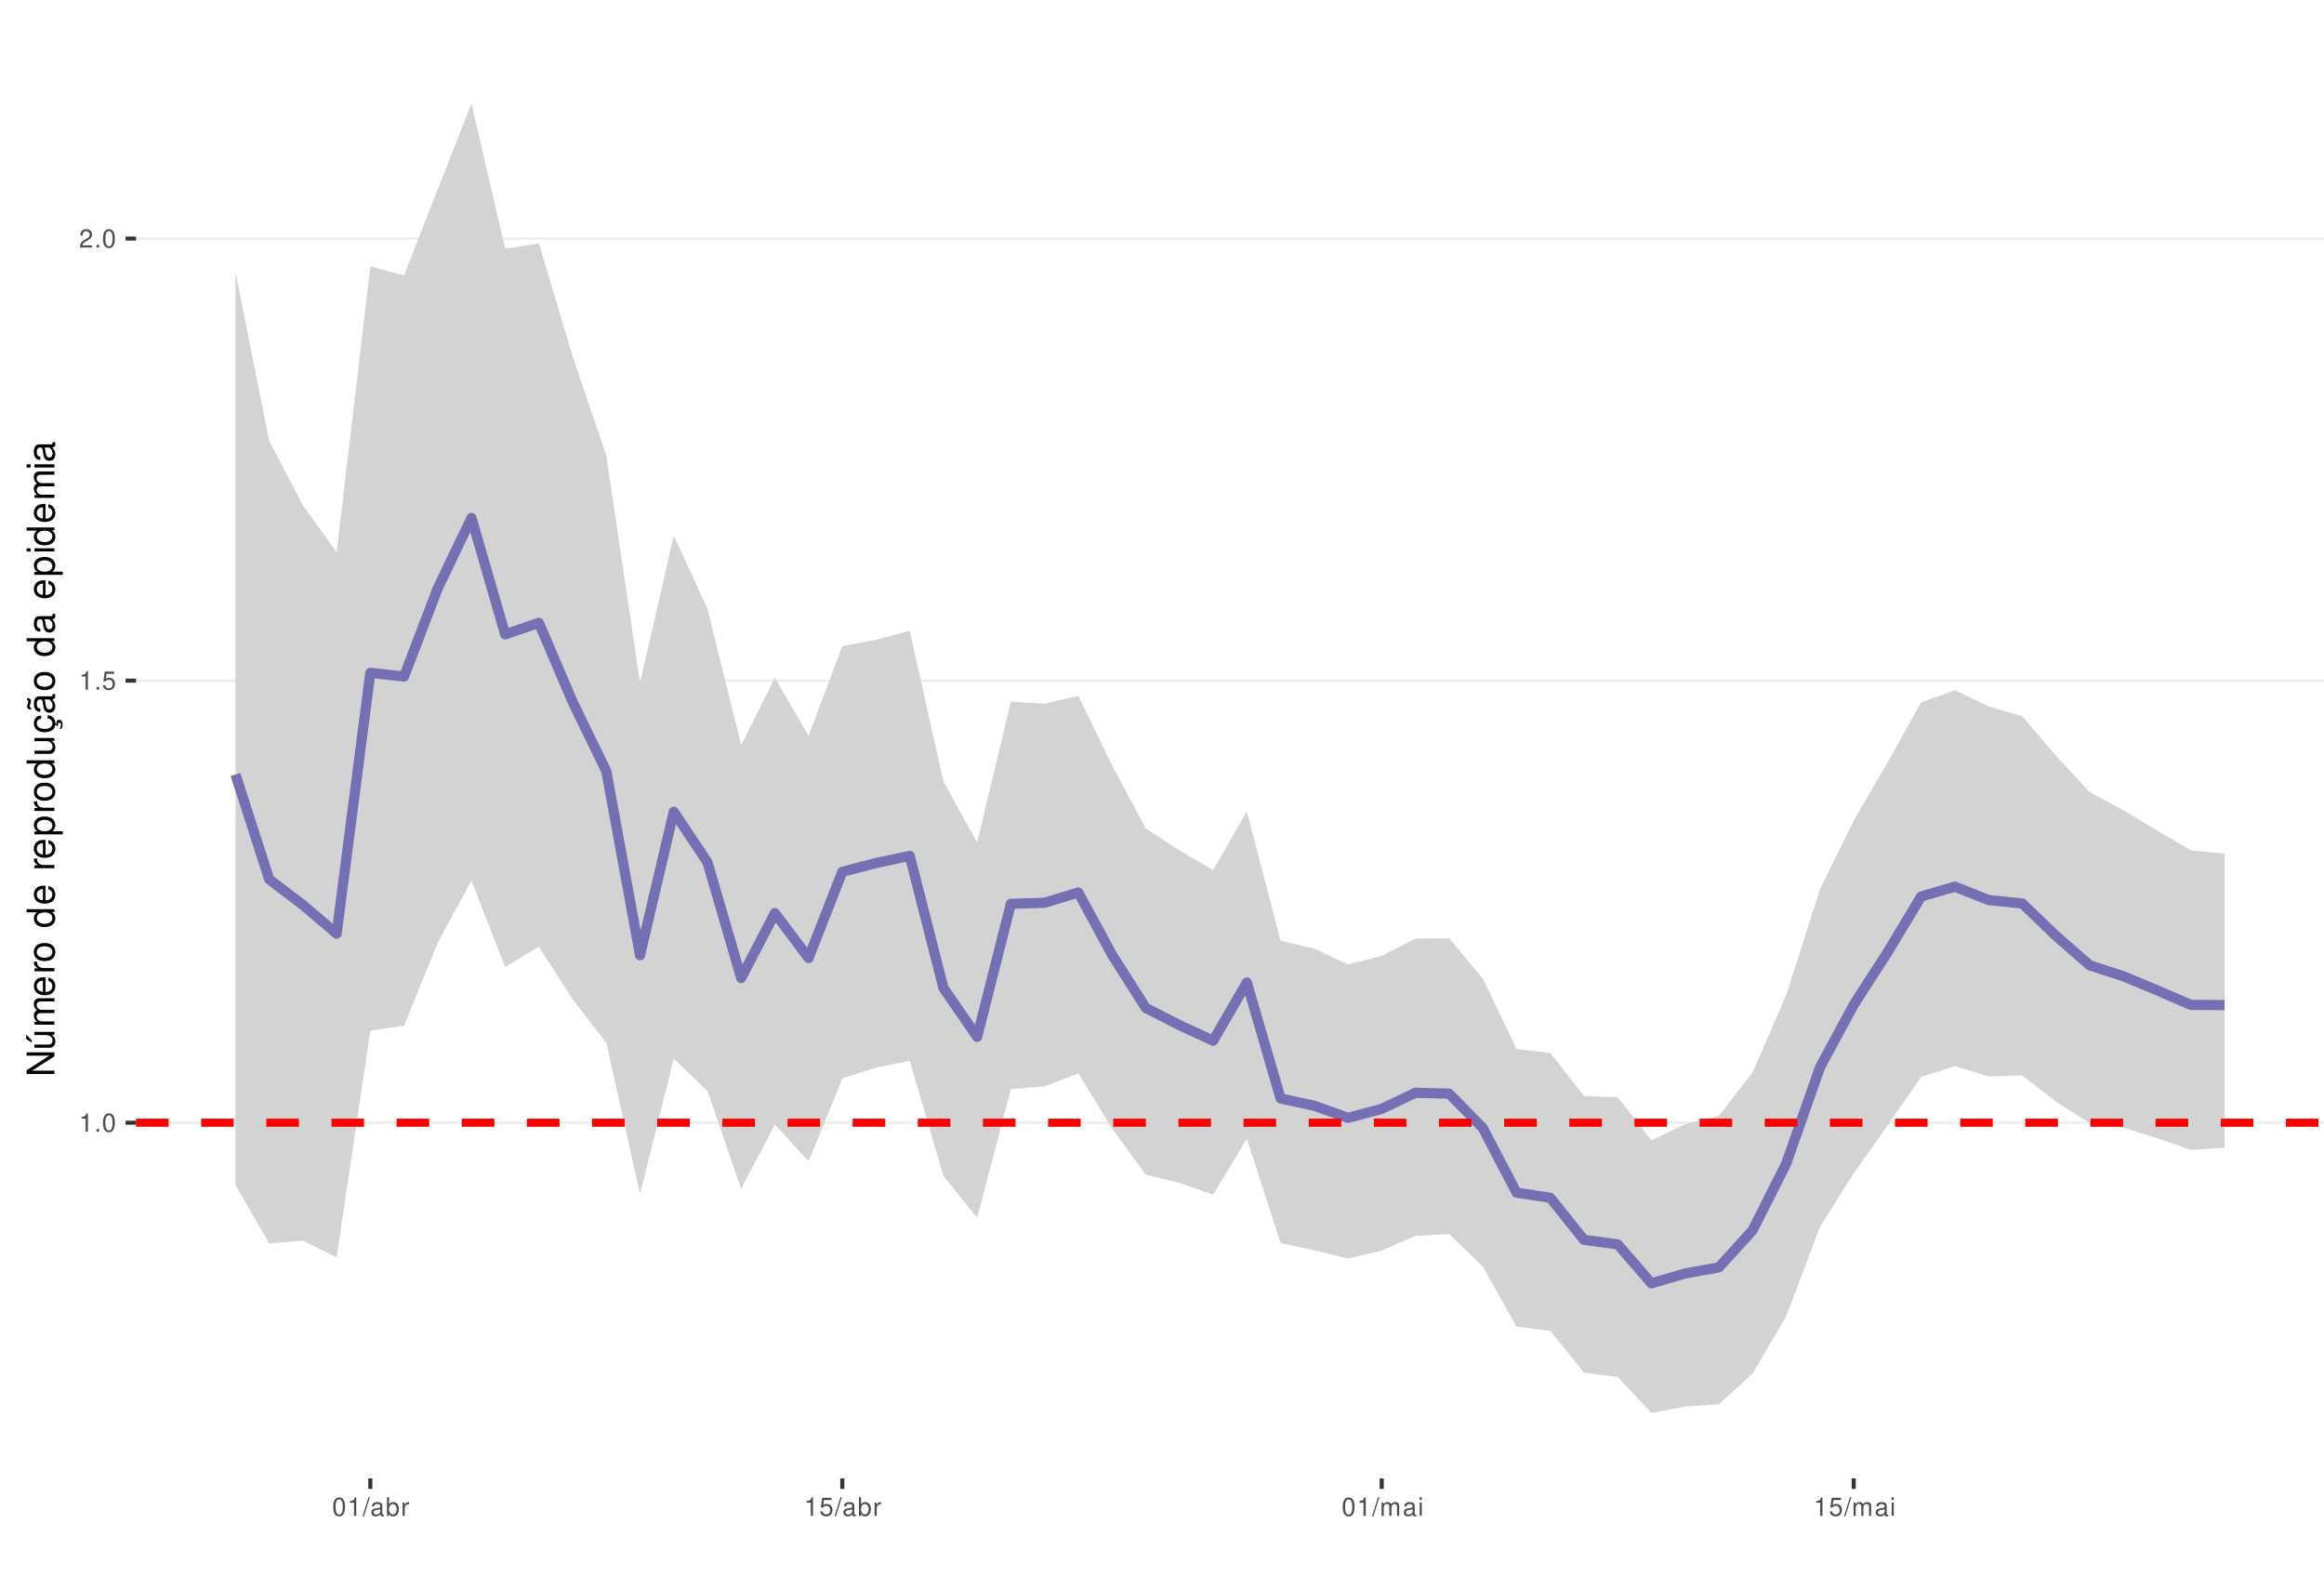
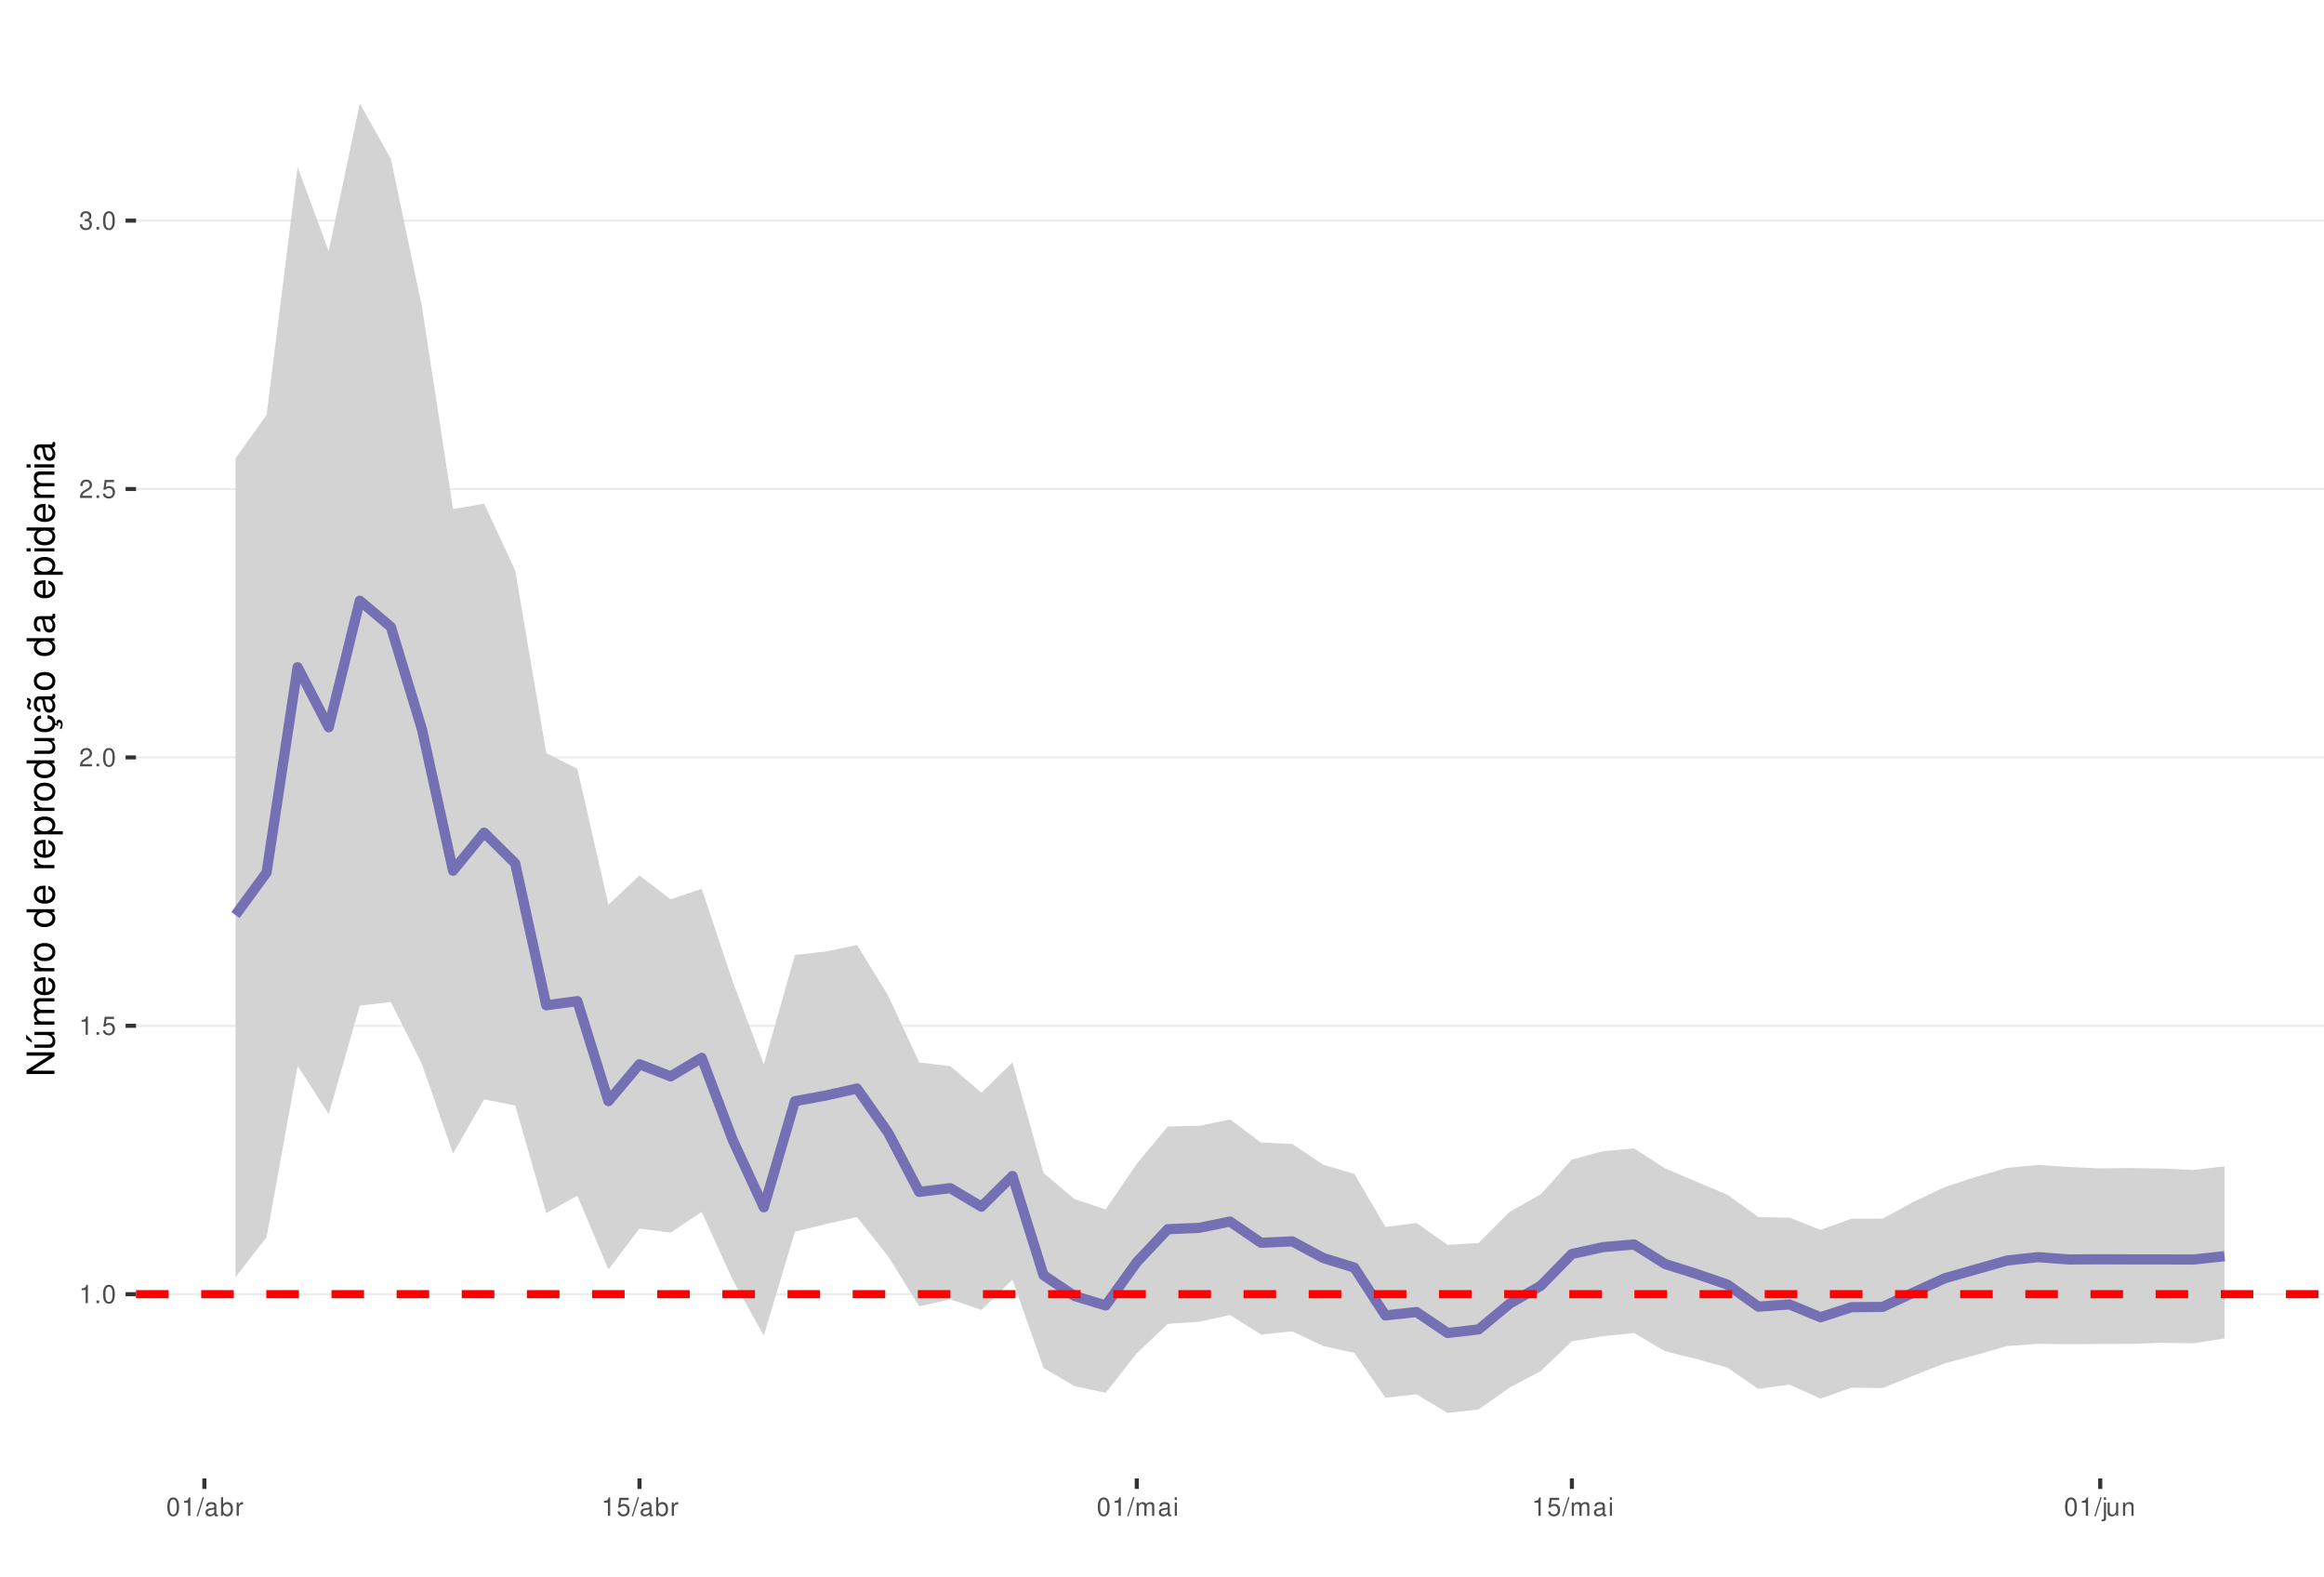
<svg xmlns="http://www.w3.org/2000/svg" xmlns:xlink="http://www.w3.org/1999/xlink" width="609pt" height="413pt" viewBox="0 0 609 413" version="1.1">
  <defs>
    <g>
      <symbol overflow="visible" id="glyph0-0">
        <path style="stroke:none;" d="" />
      </symbol>
      <symbol overflow="visible" id="glyph0-1">
        <path style="stroke:none;" d="M 1.719 -3.422 L 1.719 0 L 2.312 0 L 2.312 -4.812 L 1.922 -4.812 C 1.719 -4.078 1.578 -3.969 0.672 -3.859 L 0.672 -3.422 Z M 1.719 -3.422 " />
      </symbol>
      <symbol overflow="visible" id="glyph0-2">
        <path style="stroke:none;" d="M 1.266 -0.688 L 0.578 -0.688 L 0.578 0 L 1.266 0 Z M 1.266 -0.688 " />
      </symbol>
      <symbol overflow="visible" id="glyph0-3">
        <path style="stroke:none;" d="M 1.828 -4.812 C 1.391 -4.812 0.984 -4.609 0.75 -4.281 C 0.438 -3.859 0.281 -3.219 0.281 -2.328 C 0.281 -0.703 0.812 0.156 1.828 0.156 C 2.828 0.156 3.375 -0.703 3.375 -2.297 C 3.375 -3.219 3.234 -3.844 2.922 -4.281 C 2.672 -4.625 2.281 -4.812 1.828 -4.812 Z M 1.828 -4.297 C 2.469 -4.297 2.781 -3.641 2.781 -2.344 C 2.781 -0.969 2.469 -0.328 1.812 -0.328 C 1.203 -0.328 0.891 -1 0.891 -2.328 C 0.891 -3.641 1.203 -4.297 1.828 -4.297 Z M 1.828 -4.297 " />
      </symbol>
      <symbol overflow="visible" id="glyph0-4">
        <path style="stroke:none;" d="M 3.172 -4.719 L 0.734 -4.719 L 0.375 -2.156 L 0.922 -2.156 C 1.188 -2.469 1.422 -2.594 1.797 -2.594 C 2.422 -2.594 2.812 -2.156 2.812 -1.453 C 2.812 -0.781 2.422 -0.359 1.781 -0.359 C 1.266 -0.359 0.953 -0.625 0.812 -1.156 L 0.234 -1.156 C 0.312 -0.766 0.375 -0.578 0.516 -0.406 C 0.781 -0.047 1.266 0.156 1.797 0.156 C 2.75 0.156 3.422 -0.547 3.422 -1.531 C 3.422 -2.469 2.797 -3.109 1.891 -3.109 C 1.562 -3.109 1.297 -3.016 1.016 -2.828 L 1.203 -4.141 L 3.172 -4.141 Z M 3.172 -4.719 " />
      </symbol>
      <symbol overflow="visible" id="glyph0-5">
        <path style="stroke:none;" d="M 3.375 -0.578 L 0.891 -0.578 C 0.938 -0.984 1.156 -1.234 1.734 -1.578 L 2.406 -1.953 C 3.062 -2.328 3.406 -2.812 3.406 -3.406 C 3.406 -3.812 3.234 -4.188 2.969 -4.438 C 2.688 -4.688 2.344 -4.812 1.891 -4.812 C 1.297 -4.812 0.844 -4.594 0.578 -4.188 C 0.422 -3.938 0.344 -3.641 0.328 -3.141 L 0.922 -3.141 C 0.938 -3.469 0.984 -3.672 1.062 -3.828 C 1.219 -4.125 1.516 -4.297 1.875 -4.297 C 2.406 -4.297 2.797 -3.906 2.797 -3.391 C 2.797 -3.016 2.578 -2.672 2.156 -2.438 L 1.547 -2.078 C 0.562 -1.516 0.281 -1.062 0.219 0 L 3.375 0 Z M 3.375 -0.578 " />
      </symbol>
      <symbol overflow="visible" id="glyph0-6">
+         <path style="stroke:none;" d="M 1.469 -2.219 L 1.797 -2.219 C 2.422 -2.219 2.766 -1.922 2.766 -1.344 C 2.766 -0.734 2.406 -0.359 1.797 -0.359 C 1.156 -0.359 0.844 -0.688 0.797 -1.391 L 0.219 -1.391 C 0.234 -1.016 0.312 -0.766 0.422 -0.547 C 0.672 -0.078 1.125 0.156 1.766 0.156 C 2.75 0.156 3.375 -0.438 3.375 -1.344 C 3.375 -1.953 3.141 -2.297 2.562 -2.484 C 3.016 -2.672 3.234 -3 3.234 -3.484 C 3.234 -4.312 2.688 -4.812 1.797 -4.812 C 0.844 -4.812 0.328 -4.281 0.312 -3.266 L 0.906 -3.266 C 0.906 -3.547 0.938 -3.719 1 -3.875 C 1.141 -4.141 1.438 -4.297 1.797 -4.297 C 2.312 -4.297 2.625 -3.984 2.625 -3.469 C 2.625 -3.125 2.516 -2.922 2.25 -2.812 C 2.094 -2.75 1.875 -2.719 1.469 -2.703 Z M 1.469 -2.219 " />
+       </symbol>
+       <symbol overflow="visible" id="glyph0-7">
        <path style="stroke:none;" d="M 1.531 -4.859 L -0.047 0.141 L 0.312 0.141 L 1.891 -4.859 Z M 1.531 -4.859 " />
      </symbol>
-       <symbol overflow="visible" id="glyph0-7">
+       <symbol overflow="visible" id="glyph0-8">
        <path style="stroke:none;" d="M 3.562 -0.328 C 3.5 -0.312 3.469 -0.312 3.438 -0.312 C 3.25 -0.312 3.141 -0.406 3.141 -0.578 L 3.141 -2.641 C 3.141 -3.25 2.688 -3.594 1.828 -3.594 C 1.312 -3.594 0.906 -3.438 0.672 -3.188 C 0.516 -3 0.453 -2.797 0.438 -2.453 L 0.984 -2.453 C 1.031 -2.875 1.297 -3.078 1.812 -3.078 C 2.312 -3.078 2.594 -2.891 2.594 -2.562 L 2.594 -2.406 C 2.578 -2.172 2.469 -2.078 2.016 -2.031 C 1.219 -1.922 1.109 -1.891 0.891 -1.812 C 0.484 -1.641 0.281 -1.328 0.281 -0.875 C 0.281 -0.25 0.719 0.156 1.422 0.156 C 1.859 0.156 2.219 0 2.609 -0.359 C 2.656 0 2.828 0.156 3.188 0.156 C 3.297 0.156 3.375 0.141 3.562 0.094 Z M 2.594 -1.094 C 2.594 -0.906 2.531 -0.797 2.375 -0.641 C 2.141 -0.438 1.875 -0.328 1.547 -0.328 C 1.109 -0.328 0.859 -0.547 0.859 -0.891 C 0.859 -1.266 1.094 -1.438 1.703 -1.531 C 2.297 -1.609 2.406 -1.641 2.594 -1.719 Z M 2.594 -1.094 " />
      </symbol>
-       <symbol overflow="visible" id="glyph0-8">
+       <symbol overflow="visible" id="glyph0-9">
        <path style="stroke:none;" d="M 0.359 -4.859 L 0.359 0 L 0.859 0 L 0.859 -0.453 C 1.125 -0.047 1.484 0.156 1.969 0.156 C 2.875 0.156 3.484 -0.594 3.484 -1.75 C 3.484 -2.891 2.922 -3.594 1.984 -3.594 C 1.516 -3.594 1.172 -3.406 0.906 -3.016 L 0.906 -4.859 Z M 1.891 -3.062 C 2.5 -3.062 2.906 -2.531 2.906 -1.703 C 2.906 -0.906 2.484 -0.359 1.891 -0.359 C 1.297 -0.359 0.906 -0.906 0.906 -1.719 C 0.906 -2.531 1.297 -3.062 1.891 -3.062 Z M 1.891 -3.062 " />
      </symbol>
-       <symbol overflow="visible" id="glyph0-9">
+       <symbol overflow="visible" id="glyph0-10">
        <path style="stroke:none;" d="M 0.453 -3.484 L 0.453 0 L 1.016 0 L 1.016 -1.812 C 1.031 -2.656 1.375 -3.016 2.141 -3 L 2.141 -3.562 C 2.047 -3.578 1.984 -3.594 1.922 -3.594 C 1.562 -3.594 1.297 -3.375 0.969 -2.859 L 0.969 -3.484 Z M 0.453 -3.484 " />
      </symbol>
-       <symbol overflow="visible" id="glyph0-10">
+       <symbol overflow="visible" id="glyph0-11">
        <path style="stroke:none;" d="M 0.469 -3.484 L 0.469 0 L 1.031 0 L 1.031 -2.188 C 1.031 -2.703 1.391 -3.109 1.844 -3.109 C 2.25 -3.109 2.484 -2.844 2.484 -2.406 L 2.484 0 L 3.047 0 L 3.047 -2.188 C 3.047 -2.703 3.422 -3.109 3.875 -3.109 C 4.266 -3.109 4.516 -2.844 4.516 -2.406 L 4.516 0 L 5.078 0 L 5.078 -2.609 C 5.078 -3.234 4.719 -3.594 4.062 -3.594 C 3.594 -3.594 3.312 -3.453 2.984 -3.062 C 2.781 -3.422 2.5 -3.594 2.047 -3.594 C 1.578 -3.594 1.266 -3.422 0.984 -3 L 0.984 -3.484 Z M 0.469 -3.484 " />
      </symbol>
-       <symbol overflow="visible" id="glyph0-11">
+       <symbol overflow="visible" id="glyph0-12">
        <path style="stroke:none;" d="M 1 -3.484 L 0.453 -3.484 L 0.453 0 L 1 0 Z M 1 -4.859 L 0.438 -4.859 L 0.438 -4.156 L 1 -4.156 Z M 1 -4.859 " />
+       </symbol>
+       <symbol overflow="visible" id="glyph0-13">
+         <path style="stroke:none;" d="M 0.469 -3.484 L 0.469 0.5 C 0.469 0.859 0.359 0.969 0.016 0.969 C -0.031 0.969 -0.047 0.969 -0.125 0.953 L -0.125 1.438 C -0.047 1.438 -0.016 1.453 0.062 1.453 C 0.688 1.453 1.016 1.203 1.016 0.719 L 1.016 -3.484 Z M 1.016 -4.859 L 0.469 -4.859 L 0.469 -4.156 L 1.016 -4.156 Z M 1.016 -4.859 " />
+       </symbol>
+       <symbol overflow="visible" id="glyph0-14">
+         <path style="stroke:none;" d="M 3.203 0 L 3.203 -3.484 L 2.656 -3.484 L 2.656 -1.516 C 2.656 -0.797 2.281 -0.328 1.703 -0.328 C 1.266 -0.328 0.984 -0.594 0.984 -1.016 L 0.984 -3.484 L 0.438 -3.484 L 0.438 -0.797 C 0.438 -0.219 0.859 0.156 1.547 0.156 C 2.062 0.156 2.391 -0.031 2.703 -0.484 L 2.703 0 Z M 3.203 0 " />
+       </symbol>
+       <symbol overflow="visible" id="glyph0-15">
+         <path style="stroke:none;" d="M 0.469 -3.484 L 0.469 0 L 1.031 0 L 1.031 -1.922 C 1.031 -2.641 1.391 -3.109 1.969 -3.109 C 2.406 -3.109 2.688 -2.828 2.688 -2.422 L 2.688 0 L 3.234 0 L 3.234 -2.641 C 3.234 -3.219 2.812 -3.594 2.141 -3.594 C 1.625 -3.594 1.281 -3.391 0.984 -2.906 L 0.984 -3.484 Z M 0.469 -3.484 " />
      </symbol>
      <symbol overflow="visible" id="glyph1-0">
        <path style="stroke:none;" d="" />
      </symbol>
      <symbol overflow="visible" id="glyph1-1">
        <path style="stroke:none;" d="M -7.297 -6.453 L -7.297 -5.578 L -1.328 -5.578 L -7.297 -1.766 L -7.297 -0.766 L 0 -0.766 L 0 -1.641 L -5.906 -1.641 L 0 -5.406 L 0 -6.453 Z M -7.297 -6.453 " />
      </symbol>
      <symbol overflow="visible" id="glyph1-2">
        <path style="stroke:none;" d="M 0 -4.812 L -5.234 -4.812 L -5.234 -3.984 L -2.266 -3.984 C -1.203 -3.984 -0.5 -3.438 -0.5 -2.562 C -0.5 -1.906 -0.906 -1.484 -1.531 -1.484 L -5.234 -1.484 L -5.234 -0.656 L -1.203 -0.656 C -0.328 -0.656 0.234 -1.297 0.234 -2.312 C 0.234 -3.094 -0.047 -3.578 -0.734 -4.062 L 0 -4.062 Z M -7.406 -2.953 L -5.922 -2 L -5.922 -2.594 L -7.406 -4.094 Z M -7.406 -2.953 " />
      </symbol>
      <symbol overflow="visible" id="glyph1-3">
        <path style="stroke:none;" d="M -5.234 -0.703 L 0 -0.703 L 0 -1.547 L -3.297 -1.547 C -4.047 -1.547 -4.656 -2.094 -4.656 -2.766 C -4.656 -3.391 -4.281 -3.734 -3.609 -3.734 L 0 -3.734 L 0 -4.578 L -3.297 -4.578 C -4.047 -4.578 -4.656 -5.125 -4.656 -5.812 C -4.656 -6.422 -4.266 -6.781 -3.609 -6.781 L 0 -6.781 L 0 -7.625 L -3.938 -7.625 C -4.875 -7.625 -5.391 -7.078 -5.391 -6.094 C -5.391 -5.406 -5.188 -4.984 -4.594 -4.484 C -5.156 -4.188 -5.391 -3.766 -5.391 -3.078 C -5.391 -2.375 -5.125 -1.906 -4.5 -1.469 L -5.234 -1.469 Z M -5.234 -0.703 " />
      </symbol>
      <symbol overflow="visible" id="glyph1-4">
        <path style="stroke:none;" d="M -2.344 -5.125 C -3.141 -5.125 -3.625 -5.062 -4.016 -4.922 C -4.875 -4.578 -5.391 -3.781 -5.391 -2.797 C -5.391 -1.344 -4.281 -0.406 -2.547 -0.406 C -0.812 -0.406 0.234 -1.297 0.234 -2.781 C 0.234 -3.984 -0.453 -4.812 -1.594 -5.016 L -1.594 -4.188 C -0.906 -3.953 -0.547 -3.484 -0.547 -2.812 C -0.547 -2.281 -0.781 -1.828 -1.219 -1.547 C -1.516 -1.344 -1.812 -1.281 -2.344 -1.266 Z M -3.016 -1.297 C -3.984 -1.359 -4.625 -1.953 -4.625 -2.797 C -4.625 -3.641 -3.953 -4.234 -3.016 -4.234 Z M -3.016 -1.297 " />
      </symbol>
      <symbol overflow="visible" id="glyph1-5">
        <path style="stroke:none;" d="M -5.234 -0.688 L 0 -0.688 L 0 -1.531 L -2.719 -1.531 C -3.984 -1.547 -4.547 -2.062 -4.516 -3.203 L -5.359 -3.203 C -5.375 -3.062 -5.391 -2.984 -5.391 -2.891 C -5.391 -2.344 -5.062 -1.938 -4.297 -1.453 L -5.234 -1.453 Z M -5.234 -0.688 " />
      </symbol>
      <symbol overflow="visible" id="glyph1-6">
        <path style="stroke:none;" d="M -5.391 -2.719 C -5.391 -1.234 -4.344 -0.359 -2.578 -0.359 C -0.812 -0.359 0.234 -1.234 0.234 -2.734 C 0.234 -4.203 -0.812 -5.094 -2.547 -5.094 C -4.359 -5.094 -5.391 -4.234 -5.391 -2.719 Z M -4.625 -2.734 C -4.625 -3.672 -3.844 -4.234 -2.547 -4.234 C -1.312 -4.234 -0.547 -3.656 -0.547 -2.734 C -0.547 -1.797 -1.312 -1.234 -2.578 -1.234 C -3.844 -1.234 -4.625 -1.797 -4.625 -2.734 Z M -4.625 -2.734 " />
      </symbol>
      <symbol overflow="visible" id="glyph1-7">
        <path style="stroke:none;" d="" />
      </symbol>
      <symbol overflow="visible" id="glyph1-8">
        <path style="stroke:none;" d="M -7.297 -4.953 L -7.297 -4.125 L -4.578 -4.125 C -5.109 -3.766 -5.391 -3.203 -5.391 -2.516 C -5.391 -1.156 -4.297 -0.266 -2.625 -0.266 C -0.859 -0.266 0.234 -1.125 0.234 -2.547 C 0.234 -3.266 -0.047 -3.766 -0.688 -4.203 L 0 -4.203 L 0 -4.953 Z M -4.609 -2.656 C -4.609 -3.547 -3.812 -4.125 -2.562 -4.125 C -1.344 -4.125 -0.547 -3.547 -0.547 -2.656 C -0.547 -1.734 -1.359 -1.125 -2.578 -1.125 C -3.797 -1.125 -4.609 -1.734 -4.609 -2.656 Z M -4.609 -2.656 " />
      </symbol>
      <symbol overflow="visible" id="glyph1-9">
        <path style="stroke:none;" d="M 2.188 -0.547 L 2.188 -1.375 L -0.547 -1.375 C -0.016 -1.812 0.234 -2.312 0.234 -2.984 C 0.234 -4.344 -0.859 -5.234 -2.531 -5.234 C -4.297 -5.234 -5.391 -4.375 -5.391 -2.984 C -5.391 -2.266 -5.062 -1.703 -4.453 -1.312 L -5.234 -1.312 L -5.234 -0.547 Z M -4.609 -2.844 C -4.609 -3.766 -3.797 -4.359 -2.547 -4.359 C -1.359 -4.359 -0.547 -3.75 -0.547 -2.844 C -0.547 -1.953 -1.344 -1.375 -2.578 -1.375 C -3.812 -1.375 -4.609 -1.953 -4.609 -2.844 Z M -4.609 -2.844 " />
      </symbol>
      <symbol overflow="visible" id="glyph1-10">
        <path style="stroke:none;" d="M 0 -4.812 L -5.234 -4.812 L -5.234 -3.984 L -2.266 -3.984 C -1.203 -3.984 -0.5 -3.438 -0.5 -2.562 C -0.5 -1.906 -0.906 -1.484 -1.531 -1.484 L -5.234 -1.484 L -5.234 -0.656 L -1.203 -0.656 C -0.328 -0.656 0.234 -1.297 0.234 -2.312 C 0.234 -3.094 -0.047 -3.578 -0.734 -4.062 L 0 -4.062 Z M 0 -4.812 " />
      </symbol>
      <symbol overflow="visible" id="glyph1-11">
        <path style="stroke:none;" d="M 0.234 -2.641 C 0.234 -3.875 -0.547 -4.703 -1.797 -4.766 L -1.797 -3.938 C -0.953 -3.797 -0.531 -3.359 -0.531 -2.656 C -0.531 -1.734 -1.281 -1.188 -2.516 -1.188 C -3.844 -1.188 -4.625 -1.719 -4.625 -2.625 C -4.625 -3.328 -4.203 -3.766 -3.484 -3.875 L -3.484 -4.703 C -3.984 -4.672 -4.312 -4.562 -4.609 -4.359 C -5.094 -4 -5.391 -3.375 -5.391 -2.641 C -5.391 -1.219 -4.266 -0.312 -2.531 -0.312 C -1.469 -0.312 -0.625 -0.672 -0.156 -1.312 C 0.047 -1.594 0.125 -1.812 0.203 -2.25 L 0.922 -1.938 L 0.984 -2.062 C 0.938 -2.188 0.906 -2.25 0.906 -2.375 C 0.906 -2.656 1.047 -2.828 1.281 -2.828 C 1.547 -2.828 1.734 -2.594 1.734 -2.297 C 1.734 -2.031 1.672 -1.844 1.438 -1.406 L 1.406 -1.312 L 1.812 -1.094 C 2.078 -1.75 2.141 -1.953 2.141 -2.344 C 2.141 -3.109 1.781 -3.578 1.203 -3.578 C 0.781 -3.578 0.547 -3.297 0.547 -2.797 C 0.547 -2.703 0.547 -2.641 0.562 -2.516 Z M 0.234 -2.641 " />
      </symbol>
      <symbol overflow="visible" id="glyph1-12">
        <path style="stroke:none;" d="M -0.484 -5.344 C -0.469 -5.266 -0.469 -5.219 -0.469 -5.172 C -0.469 -4.875 -0.625 -4.719 -0.875 -4.719 L -3.953 -4.719 C -4.891 -4.719 -5.391 -4.047 -5.391 -2.75 C -5.391 -1.984 -5.172 -1.375 -4.781 -1.016 C -4.516 -0.766 -4.203 -0.672 -3.688 -0.656 L -3.688 -1.484 C -4.328 -1.562 -4.625 -1.938 -4.625 -2.719 C -4.625 -3.484 -4.344 -3.891 -3.844 -3.891 L -3.625 -3.891 C -3.266 -3.875 -3.125 -3.703 -3.047 -3.016 C -2.891 -1.844 -2.844 -1.656 -2.719 -1.344 C -2.453 -0.734 -2 -0.422 -1.312 -0.422 C -0.375 -0.422 0.234 -1.078 0.234 -2.141 C 0.234 -2.797 0 -3.328 -0.547 -3.922 C 0 -3.984 0.234 -4.234 0.234 -4.781 C 0.234 -4.953 0.203 -5.062 0.141 -5.344 Z M -1.656 -3.891 C -1.375 -3.891 -1.203 -3.812 -0.969 -3.562 C -0.656 -3.219 -0.5 -2.812 -0.5 -2.312 C -0.5 -1.672 -0.812 -1.297 -1.344 -1.297 C -1.891 -1.297 -2.172 -1.656 -2.297 -2.547 C -2.422 -3.438 -2.453 -3.609 -2.594 -3.891 Z M -7.172 -3.75 C -6.922 -3.672 -6.812 -3.547 -6.812 -3.375 C -6.812 -3.25 -6.875 -2.984 -6.984 -2.734 C -7.156 -2.312 -7.172 -2.25 -7.172 -2.047 C -7.172 -1.594 -6.797 -1.297 -6.141 -1.188 L -6.141 -1.766 C -6.375 -1.812 -6.5 -1.938 -6.5 -2.094 C -6.5 -2.203 -6.469 -2.344 -6.375 -2.578 C -6.156 -3.156 -6.125 -3.234 -6.125 -3.438 C -6.125 -3.922 -6.484 -4.219 -7.172 -4.312 Z M -7.172 -3.75 " />
      </symbol>
      <symbol overflow="visible" id="glyph1-13">
        <path style="stroke:none;" d="M -0.484 -5.344 C -0.469 -5.266 -0.469 -5.219 -0.469 -5.172 C -0.469 -4.875 -0.625 -4.719 -0.875 -4.719 L -3.953 -4.719 C -4.891 -4.719 -5.391 -4.047 -5.391 -2.75 C -5.391 -1.984 -5.172 -1.375 -4.781 -1.016 C -4.516 -0.766 -4.203 -0.672 -3.688 -0.656 L -3.688 -1.484 C -4.328 -1.562 -4.625 -1.938 -4.625 -2.719 C -4.625 -3.484 -4.344 -3.891 -3.844 -3.891 L -3.625 -3.891 C -3.266 -3.875 -3.125 -3.703 -3.047 -3.016 C -2.891 -1.844 -2.844 -1.656 -2.719 -1.344 C -2.453 -0.734 -2 -0.422 -1.312 -0.422 C -0.375 -0.422 0.234 -1.078 0.234 -2.141 C 0.234 -2.797 0 -3.328 -0.547 -3.922 C 0 -3.984 0.234 -4.234 0.234 -4.781 C 0.234 -4.953 0.203 -5.062 0.141 -5.344 Z M -1.656 -3.891 C -1.375 -3.891 -1.203 -3.812 -0.969 -3.562 C -0.656 -3.219 -0.5 -2.812 -0.5 -2.312 C -0.5 -1.672 -0.812 -1.297 -1.344 -1.297 C -1.891 -1.297 -2.172 -1.656 -2.297 -2.547 C -2.422 -3.438 -2.453 -3.609 -2.594 -3.891 Z M -1.656 -3.891 " />
      </symbol>
      <symbol overflow="visible" id="glyph1-14">
        <path style="stroke:none;" d="M -5.234 -1.5 L -5.234 -0.672 L 0 -0.672 L 0 -1.5 Z M -7.297 -1.5 L -7.297 -0.656 L -6.234 -0.656 L -6.234 -1.5 Z M -7.297 -1.5 " />
      </symbol>
    </g>
    <clipPath id="clip1">
      <path d="M 35.645 9.961 L 609 9.961 L 609 387.328 L 35.645 387.328 Z M 35.645 9.961 " />
    </clipPath>
    <clipPath id="clip2">
-       <path d="M 35.645 293 L 609 293 L 609 295 L 35.645 295 Z M 35.645 293 " />
+       <path d="M 35.645 338 L 609 338 L 609 340 L 35.645 340 Z M 35.645 338 " />
    </clipPath>
    <clipPath id="clip3">
-       <path d="M 35.645 178 L 609 178 L 609 179 L 35.645 179 Z M 35.645 178 " />
+       <path d="M 35.645 268 L 609 268 L 609 270 L 35.645 270 Z M 35.645 268 " />
    </clipPath>
    <clipPath id="clip4">
-       <path d="M 35.645 62 L 609 62 L 609 63 L 35.645 63 Z M 35.645 62 " />
+       <path d="M 35.645 198 L 609 198 L 609 199 L 35.645 199 Z M 35.645 198 " />
    </clipPath>
    <clipPath id="clip5">
-       <path d="M 35.645 293 L 609 293 L 609 296 L 35.645 296 Z M 35.645 293 " />
+       <path d="M 35.645 127 L 609 127 L 609 129 L 35.645 129 Z M 35.645 127 " />
+     </clipPath>
+     <clipPath id="clip6">
+       <path d="M 35.645 57 L 609 57 L 609 59 L 35.645 59 Z M 35.645 57 " />
+     </clipPath>
+     <clipPath id="clip7">
+       <path d="M 35.645 337 L 609 337 L 609 341 L 35.645 341 Z M 35.645 337 " />
    </clipPath>
  </defs>
  <g id="surface53">
    <rect x="0" y="0" width="609" height="413" style="fill:rgb(100%,100%,100%);fill-opacity:1;stroke:none;" />
    <rect x="0" y="0" width="609" height="413" style="fill:rgb(100%,100%,100%);fill-opacity:1;stroke:none;" />
    <path style="fill:none;stroke-width:1.067;stroke-linecap:round;stroke-linejoin:round;stroke:rgb(100%,100%,100%);stroke-opacity:1;stroke-miterlimit:10;" d="M 0 413 L 609 413 L 609 0 L 0 0 Z M 0 413 " />
    <g clip-path="url(#clip1)" clip-rule="nonzero">
      <path style=" stroke:none;fill-rule:nonzero;fill:rgb(100%,100%,100%);fill-opacity:1;" d="M 35.645 387.328 L 609 387.328 L 609 9.961 L 35.645 9.961 Z M 35.645 387.328 " />
    </g>
    <g clip-path="url(#clip2)" clip-rule="nonzero">
-       <path style="fill:none;stroke-width:0.533;stroke-linecap:butt;stroke-linejoin:round;stroke:rgb(92.157%,92.157%,92.157%);stroke-opacity:1;stroke-miterlimit:10;" d="M 35.645 294.129 L 609 294.129 " />
+       <path style="fill:none;stroke-width:0.533;stroke-linecap:butt;stroke-linejoin:round;stroke:rgb(92.157%,92.157%,92.157%);stroke-opacity:1;stroke-miterlimit:10;" d="M 35.645 339.055 L 609 339.055 " />
    </g>
    <g clip-path="url(#clip3)" clip-rule="nonzero">
-       <path style="fill:none;stroke-width:0.533;stroke-linecap:butt;stroke-linejoin:round;stroke:rgb(92.157%,92.157%,92.157%);stroke-opacity:1;stroke-miterlimit:10;" d="M 35.645 178.316 L 609 178.316 " />
+       <path style="fill:none;stroke-width:0.533;stroke-linecap:butt;stroke-linejoin:round;stroke:rgb(92.157%,92.157%,92.157%);stroke-opacity:1;stroke-miterlimit:10;" d="M 35.645 268.742 L 609 268.742 " />
    </g>
    <g clip-path="url(#clip4)" clip-rule="nonzero">
-       <path style="fill:none;stroke-width:0.533;stroke-linecap:butt;stroke-linejoin:round;stroke:rgb(92.157%,92.157%,92.157%);stroke-opacity:1;stroke-miterlimit:10;" d="M 35.645 62.5 L 609 62.5 " />
-     </g>
-     <path style=" stroke:none;fill-rule:nonzero;fill:rgb(82.745%,82.745%,82.745%);fill-opacity:1;" d="M 61.707 71.312 L 70.543 115.527 L 79.375 132.406 L 88.211 144.676 L 97.043 69.805 L 105.879 72.152 L 114.715 49.574 L 123.547 27.117 L 132.383 65.141 L 141.215 63.785 L 150.051 93.348 L 158.887 119.355 L 167.719 178.871 L 176.555 140.32 L 185.391 159.488 L 194.223 195.199 L 203.059 177.598 L 211.891 192.789 L 220.727 169.254 L 229.562 167.598 L 238.395 165.238 L 247.23 204.766 L 256.062 220.691 L 264.898 183.824 L 273.734 184.355 L 282.566 182.273 L 291.402 200.469 L 300.238 217.008 L 309.07 222.816 L 317.906 227.926 L 326.738 212.555 L 335.574 246.469 L 344.41 248.508 L 353.242 252.676 L 362.078 250.41 L 370.91 245.895 L 379.746 245.82 L 388.582 256.379 L 397.414 274.812 L 406.25 275.855 L 415.086 287.121 L 423.918 287.48 L 432.754 298.715 L 441.586 294.52 L 450.422 292.328 L 459.258 280.961 L 468.09 260.648 L 476.926 232.965 L 485.758 214.98 L 494.594 199.809 L 503.43 184.004 L 512.262 180.816 L 521.098 185.059 L 529.934 187.625 L 538.766 198.004 L 547.602 207.543 L 556.434 212.273 L 565.27 217.578 L 574.105 222.77 L 582.938 223.633 L 582.938 300.691 L 574.105 301.238 L 565.27 298.176 L 556.434 295.43 L 547.602 294.238 L 538.766 288.586 L 529.934 281.738 L 521.098 281.984 L 512.262 279.324 L 503.43 282.125 L 494.594 294.906 L 485.758 307.406 L 476.926 321.387 L 468.09 344.809 L 459.258 359.832 L 450.422 367.922 L 441.586 368.465 L 432.754 370.176 L 423.918 360.762 L 415.086 359.641 L 406.25 348.641 L 397.414 347.578 L 388.582 331.84 L 379.746 323.297 L 370.91 323.777 L 362.078 327.625 L 353.242 329.707 L 344.41 327.551 L 335.574 325.664 L 326.738 298.32 L 317.906 312.992 L 309.07 309.887 L 300.238 307.758 L 291.402 295.602 L 282.566 281.195 L 273.734 284.609 L 264.898 285.336 L 256.062 319.043 L 247.23 308.074 L 238.395 277.922 L 229.562 279.672 L 220.727 282.547 L 211.891 304.238 L 203.059 294.613 L 194.223 311.453 L 185.391 285.816 L 176.555 277.406 L 167.719 312.777 L 158.887 273.215 L 150.051 261.785 L 141.215 248.008 L 132.383 253.359 L 123.547 230.695 L 114.715 246.934 L 105.879 268.711 L 97.043 270.016 L 88.211 329.406 L 79.375 325.039 L 70.543 325.75 L 61.707 310.48 Z M 61.707 71.312 " />
-     <path style="fill:none;stroke-width:2.667;stroke-linecap:butt;stroke-linejoin:round;stroke:rgb(45.882%,43.922%,70.196%);stroke-opacity:1;stroke-miterlimit:10;" d="M 61.707 202.902 L 70.543 230.363 L 79.375 237.078 L 88.211 244.602 L 97.043 176.266 L 105.879 177.246 L 114.715 154.102 L 123.547 135.691 L 132.383 166.184 L 141.215 163.18 L 150.051 183.867 L 158.887 202.055 L 167.719 250.25 L 176.555 212.672 L 185.391 225.898 L 194.223 256.219 L 203.059 239.219 L 211.891 250.98 L 220.727 228.395 L 229.562 226.105 L 238.395 224.227 L 247.23 258.828 L 256.062 271.625 L 264.898 236.789 L 273.734 236.508 L 282.566 233.82 L 291.402 250.109 L 300.238 264.059 L 309.07 268.566 L 317.906 272.645 L 326.738 257.395 L 335.574 287.777 L 344.41 289.691 L 353.242 292.855 L 362.078 290.496 L 370.91 286.285 L 379.746 286.508 L 388.582 295.539 L 397.414 312.453 L 406.25 313.801 L 415.086 324.816 L 423.918 326.008 L 432.754 336.203 L 441.586 333.621 L 450.422 332.031 L 459.258 322.32 L 468.09 304.812 L 476.926 279.613 L 485.758 263.234 L 494.594 249.547 L 503.43 234.871 L 512.262 232.293 L 521.098 235.789 L 529.934 236.703 L 538.766 245.168 L 547.602 252.891 L 556.434 255.762 L 565.27 259.441 L 574.105 263.258 L 582.938 263.312 " />
+       <path style="fill:none;stroke-width:0.533;stroke-linecap:butt;stroke-linejoin:round;stroke:rgb(92.157%,92.157%,92.157%);stroke-opacity:1;stroke-miterlimit:10;" d="M 35.645 198.426 L 609 198.426 " />
+     </g>
    <g clip-path="url(#clip5)" clip-rule="nonzero">
-       <path style="fill:none;stroke-width:2.134;stroke-linecap:butt;stroke-linejoin:round;stroke:rgb(100%,0%,0%);stroke-opacity:1;stroke-dasharray:8.536,8.536;stroke-miterlimit:10;" d="M 35.645 294.129 L 609 294.129 " />
-     </g>
-     <g style="fill:rgb(30.196%,30.196%,30.196%);fill-opacity:1;">
-       <use xlink:href="#glyph0-1" x="20.715" y="296.477" />
-       <use xlink:href="#glyph0-2" x="24.715" y="296.477" />
-       <use xlink:href="#glyph0-3" x="26.715" y="296.477" />
-     </g>
-     <g style="fill:rgb(30.196%,30.196%,30.196%);fill-opacity:1;">
-       <use xlink:href="#glyph0-1" x="20.715" y="180.664" />
-       <use xlink:href="#glyph0-2" x="24.715" y="180.664" />
-       <use xlink:href="#glyph0-4" x="26.715" y="180.664" />
-     </g>
-     <g style="fill:rgb(30.196%,30.196%,30.196%);fill-opacity:1;">
-       <use xlink:href="#glyph0-5" x="20.715" y="64.848" />
-       <use xlink:href="#glyph0-2" x="24.715" y="64.848" />
-       <use xlink:href="#glyph0-3" x="26.715" y="64.848" />
-     </g>
-     <path style="fill:none;stroke-width:1.067;stroke-linecap:butt;stroke-linejoin:round;stroke:rgb(20%,20%,20%);stroke-opacity:1;stroke-miterlimit:10;" d="M 32.906 294.129 L 35.645 294.129 " />
-     <path style="fill:none;stroke-width:1.067;stroke-linecap:butt;stroke-linejoin:round;stroke:rgb(20%,20%,20%);stroke-opacity:1;stroke-miterlimit:10;" d="M 32.906 178.316 L 35.645 178.316 " />
-     <path style="fill:none;stroke-width:1.067;stroke-linecap:butt;stroke-linejoin:round;stroke:rgb(20%,20%,20%);stroke-opacity:1;stroke-miterlimit:10;" d="M 32.906 62.5 L 35.645 62.5 " />
-     <path style="fill:none;stroke-width:1.067;stroke-linecap:butt;stroke-linejoin:round;stroke:rgb(20%,20%,20%);stroke-opacity:1;stroke-miterlimit:10;" d="M 97.043 390.07 L 97.043 387.328 " />
-     <path style="fill:none;stroke-width:1.067;stroke-linecap:butt;stroke-linejoin:round;stroke:rgb(20%,20%,20%);stroke-opacity:1;stroke-miterlimit:10;" d="M 220.727 390.07 L 220.727 387.328 " />
-     <path style="fill:none;stroke-width:1.067;stroke-linecap:butt;stroke-linejoin:round;stroke:rgb(20%,20%,20%);stroke-opacity:1;stroke-miterlimit:10;" d="M 362.078 390.07 L 362.078 387.328 " />
-     <path style="fill:none;stroke-width:1.067;stroke-linecap:butt;stroke-linejoin:round;stroke:rgb(20%,20%,20%);stroke-opacity:1;stroke-miterlimit:10;" d="M 485.758 390.07 L 485.758 387.328 " />
-     <g style="fill:rgb(30.196%,30.196%,30.196%);fill-opacity:1;">
-       <use xlink:href="#glyph0-3" x="87.043" y="397.109" />
-       <use xlink:href="#glyph0-1" x="91.043" y="397.109" />
-       <use xlink:href="#glyph0-6" x="95.043" y="397.109" />
-       <use xlink:href="#glyph0-7" x="97.043" y="397.109" />
-       <use xlink:href="#glyph0-8" x="101.043" y="397.109" />
-       <use xlink:href="#glyph0-9" x="105.043" y="397.109" />
-     </g>
-     <g style="fill:rgb(30.196%,30.196%,30.196%);fill-opacity:1;">
-       <use xlink:href="#glyph0-1" x="210.727" y="397.109" />
-       <use xlink:href="#glyph0-4" x="214.727" y="397.109" />
-       <use xlink:href="#glyph0-6" x="218.727" y="397.109" />
-       <use xlink:href="#glyph0-7" x="220.727" y="397.109" />
-       <use xlink:href="#glyph0-8" x="224.727" y="397.109" />
-       <use xlink:href="#glyph0-9" x="228.727" y="397.109" />
-     </g>
-     <g style="fill:rgb(30.196%,30.196%,30.196%);fill-opacity:1;">
-       <use xlink:href="#glyph0-3" x="351.578" y="397.109" />
-       <use xlink:href="#glyph0-1" x="355.578" y="397.109" />
-       <use xlink:href="#glyph0-6" x="359.578" y="397.109" />
-       <use xlink:href="#glyph0-10" x="361.578" y="397.109" />
-       <use xlink:href="#glyph0-7" x="367.578" y="397.109" />
-       <use xlink:href="#glyph0-11" x="371.578" y="397.109" />
-     </g>
-     <g style="fill:rgb(30.196%,30.196%,30.196%);fill-opacity:1;">
-       <use xlink:href="#glyph0-1" x="475.258" y="397.109" />
-       <use xlink:href="#glyph0-4" x="479.258" y="397.109" />
-       <use xlink:href="#glyph0-6" x="483.258" y="397.109" />
-       <use xlink:href="#glyph0-10" x="485.258" y="397.109" />
-       <use xlink:href="#glyph0-7" x="491.258" y="397.109" />
-       <use xlink:href="#glyph0-11" x="495.258" y="397.109" />
+       <path style="fill:none;stroke-width:0.533;stroke-linecap:butt;stroke-linejoin:round;stroke:rgb(92.157%,92.157%,92.157%);stroke-opacity:1;stroke-miterlimit:10;" d="M 35.645 128.109 L 609 128.109 " />
+     </g>
+     <g clip-path="url(#clip6)" clip-rule="nonzero">
+       <path style="fill:none;stroke-width:0.533;stroke-linecap:butt;stroke-linejoin:round;stroke:rgb(92.157%,92.157%,92.157%);stroke-opacity:1;stroke-miterlimit:10;" d="M 35.645 57.793 L 609 57.793 " />
+     </g>
+     <path style=" stroke:none;fill-rule:nonzero;fill:rgb(82.745%,82.745%,82.745%);fill-opacity:1;" d="M 61.707 120.094 L 69.852 108.723 L 77.996 43.73 L 86.141 65.832 L 94.285 27.117 L 102.43 41.637 L 110.57 80.387 L 118.715 133.371 L 126.859 131.949 L 135.004 149.418 L 143.148 197.277 L 151.293 201.418 L 159.438 237.02 L 167.582 229.344 L 175.727 235.609 L 183.871 232.832 L 192.016 257.148 L 200.16 278.863 L 208.305 250.207 L 216.449 249.258 L 224.59 247.574 L 232.734 260.812 L 240.879 278.348 L 249.023 279.316 L 257.168 286.285 L 265.312 278.336 L 273.457 307.297 L 281.602 314.145 L 289.746 316.844 L 297.891 304.891 L 306.035 295.109 L 314.18 294.957 L 322.324 293.266 L 330.465 299.328 L 338.609 299.695 L 346.754 305.137 L 354.898 307.531 L 363.043 321.438 L 371.188 320.395 L 379.332 326.125 L 387.477 325.637 L 395.621 317.469 L 403.766 312.879 L 411.91 303.801 L 420.055 301.59 L 428.199 300.859 L 436.344 306.109 L 444.484 309.551 L 452.629 312.977 L 460.773 318.871 L 468.918 319 L 477.062 322.207 L 485.207 319.281 L 493.352 319.266 L 501.496 314.832 L 509.641 310.984 L 517.785 308.312 L 525.93 305.953 L 534.074 305.203 L 542.219 305.73 L 550.363 306.094 L 558.504 306.008 L 566.648 306.137 L 574.793 306.508 L 582.938 305.562 L 582.938 350.645 L 574.793 351.93 L 566.648 351.793 L 558.504 352.07 L 550.363 352.082 L 542.219 352.141 L 534.074 352.059 L 525.93 352.645 L 517.785 354.988 L 509.641 357.172 L 501.496 360.359 L 493.352 363.656 L 485.207 363.547 L 477.062 366.422 L 468.918 362.73 L 460.773 363.863 L 452.629 358.27 L 444.484 356.027 L 436.344 354.02 L 428.199 349.223 L 420.055 350.07 L 411.91 351.398 L 403.766 359.184 L 395.621 363.504 L 387.477 369.238 L 379.332 370.176 L 371.188 365.297 L 363.043 366.16 L 354.898 354.43 L 346.754 352.637 L 338.609 348.781 L 330.465 349.629 L 322.324 344.504 L 314.18 346.297 L 306.035 346.82 L 297.891 354.543 L 289.746 364.883 L 281.602 363.133 L 273.457 358.395 L 265.312 335.273 L 257.168 343.164 L 249.023 340.406 L 240.879 342.223 L 232.734 329.156 L 224.59 318.863 L 216.449 320.684 L 208.305 322.676 L 200.16 349.91 L 192.016 335.352 L 183.871 317.492 L 175.727 322.926 L 167.582 321.855 L 159.438 332.574 L 151.293 313.238 L 143.148 317.828 L 135.004 289.637 L 126.859 288.016 L 118.715 302.23 L 110.57 278.758 L 102.43 262.516 L 94.285 263.445 L 86.141 291.891 L 77.996 279.242 L 69.852 324.133 L 61.707 334.59 Z M 61.707 120.094 " />
+     <path style="fill:none;stroke-width:2.667;stroke-linecap:butt;stroke-linejoin:round;stroke:rgb(45.882%,43.922%,70.196%);stroke-opacity:1;stroke-miterlimit:10;" d="M 61.707 239.715 L 69.852 228.598 L 77.996 174.797 L 86.141 190.531 L 94.285 157.371 L 102.43 164.25 L 110.57 191.066 L 118.715 228.113 L 126.859 218.133 L 135.004 226.176 L 143.148 263.363 L 151.293 262.277 L 159.438 288.469 L 167.582 278.809 L 175.727 282.004 L 183.871 277.125 L 192.016 298.68 L 200.16 316.301 L 208.305 288.496 L 216.449 287 L 224.59 285.176 L 232.734 296.746 L 240.879 312.254 L 249.023 311.273 L 257.168 316.129 L 265.312 308.078 L 273.457 334.074 L 281.602 339.539 L 289.746 342.008 L 297.891 330.656 L 306.035 322.02 L 314.18 321.68 L 322.324 320.031 L 330.465 325.59 L 338.609 325.215 L 346.754 329.574 L 354.898 332.09 L 363.043 344.625 L 371.188 343.723 L 379.332 349.219 L 387.477 348.285 L 395.621 341.523 L 403.766 336.836 L 411.91 328.523 L 420.055 326.727 L 428.199 326.027 L 436.344 331.145 L 444.484 333.723 L 452.629 336.527 L 460.773 342.316 L 468.918 341.738 L 477.062 345.094 L 485.207 342.461 L 493.352 342.387 L 501.496 338.594 L 509.641 334.875 L 517.785 332.562 L 525.93 330.242 L 534.074 329.348 L 542.219 329.961 L 550.363 329.91 L 558.504 329.945 L 566.648 329.949 L 574.793 329.973 L 582.938 329.102 " />
+     <g clip-path="url(#clip7)" clip-rule="nonzero">
+       <path style="fill:none;stroke-width:2.134;stroke-linecap:butt;stroke-linejoin:round;stroke:rgb(100%,0%,0%);stroke-opacity:1;stroke-dasharray:8.536,8.536;stroke-miterlimit:10;" d="M 35.645 339.055 L 609 339.055 " />
+     </g>
+     <g style="fill:rgb(30.196%,30.196%,30.196%);fill-opacity:1;">
+       <use xlink:href="#glyph0-1" x="20.715" y="341.402" />
+       <use xlink:href="#glyph0-2" x="24.715" y="341.402" />
+       <use xlink:href="#glyph0-3" x="26.715" y="341.402" />
+     </g>
+     <g style="fill:rgb(30.196%,30.196%,30.196%);fill-opacity:1;">
+       <use xlink:href="#glyph0-1" x="20.715" y="271.09" />
+       <use xlink:href="#glyph0-2" x="24.715" y="271.09" />
+       <use xlink:href="#glyph0-4" x="26.715" y="271.09" />
+     </g>
+     <g style="fill:rgb(30.196%,30.196%,30.196%);fill-opacity:1;">
+       <use xlink:href="#glyph0-5" x="20.715" y="200.773" />
+       <use xlink:href="#glyph0-2" x="24.715" y="200.773" />
+       <use xlink:href="#glyph0-3" x="26.715" y="200.773" />
+     </g>
+     <g style="fill:rgb(30.196%,30.196%,30.196%);fill-opacity:1;">
+       <use xlink:href="#glyph0-5" x="20.715" y="130.457" />
+       <use xlink:href="#glyph0-2" x="24.715" y="130.457" />
+       <use xlink:href="#glyph0-4" x="26.715" y="130.457" />
+     </g>
+     <g style="fill:rgb(30.196%,30.196%,30.196%);fill-opacity:1;">
+       <use xlink:href="#glyph0-6" x="20.715" y="60.141" />
+       <use xlink:href="#glyph0-2" x="24.715" y="60.141" />
+       <use xlink:href="#glyph0-3" x="26.715" y="60.141" />
+     </g>
+     <path style="fill:none;stroke-width:1.067;stroke-linecap:butt;stroke-linejoin:round;stroke:rgb(20%,20%,20%);stroke-opacity:1;stroke-miterlimit:10;" d="M 32.906 339.055 L 35.645 339.055 " />
+     <path style="fill:none;stroke-width:1.067;stroke-linecap:butt;stroke-linejoin:round;stroke:rgb(20%,20%,20%);stroke-opacity:1;stroke-miterlimit:10;" d="M 32.906 268.742 L 35.645 268.742 " />
+     <path style="fill:none;stroke-width:1.067;stroke-linecap:butt;stroke-linejoin:round;stroke:rgb(20%,20%,20%);stroke-opacity:1;stroke-miterlimit:10;" d="M 32.906 198.426 L 35.645 198.426 " />
+     <path style="fill:none;stroke-width:1.067;stroke-linecap:butt;stroke-linejoin:round;stroke:rgb(20%,20%,20%);stroke-opacity:1;stroke-miterlimit:10;" d="M 32.906 128.109 L 35.645 128.109 " />
+     <path style="fill:none;stroke-width:1.067;stroke-linecap:butt;stroke-linejoin:round;stroke:rgb(20%,20%,20%);stroke-opacity:1;stroke-miterlimit:10;" d="M 32.906 57.793 L 35.645 57.793 " />
+     <path style="fill:none;stroke-width:1.067;stroke-linecap:butt;stroke-linejoin:round;stroke:rgb(20%,20%,20%);stroke-opacity:1;stroke-miterlimit:10;" d="M 53.562 390.07 L 53.562 387.328 " />
+     <path style="fill:none;stroke-width:1.067;stroke-linecap:butt;stroke-linejoin:round;stroke:rgb(20%,20%,20%);stroke-opacity:1;stroke-miterlimit:10;" d="M 167.582 390.07 L 167.582 387.328 " />
+     <path style="fill:none;stroke-width:1.067;stroke-linecap:butt;stroke-linejoin:round;stroke:rgb(20%,20%,20%);stroke-opacity:1;stroke-miterlimit:10;" d="M 297.891 390.07 L 297.891 387.328 " />
+     <path style="fill:none;stroke-width:1.067;stroke-linecap:butt;stroke-linejoin:round;stroke:rgb(20%,20%,20%);stroke-opacity:1;stroke-miterlimit:10;" d="M 411.91 390.07 L 411.91 387.328 " />
+     <path style="fill:none;stroke-width:1.067;stroke-linecap:butt;stroke-linejoin:round;stroke:rgb(20%,20%,20%);stroke-opacity:1;stroke-miterlimit:10;" d="M 550.363 390.07 L 550.363 387.328 " />
+     <g style="fill:rgb(30.196%,30.196%,30.196%);fill-opacity:1;">
+       <use xlink:href="#glyph0-3" x="43.562" y="397.109" />
+       <use xlink:href="#glyph0-1" x="47.562" y="397.109" />
+       <use xlink:href="#glyph0-7" x="51.562" y="397.109" />
+       <use xlink:href="#glyph0-8" x="53.562" y="397.109" />
+       <use xlink:href="#glyph0-9" x="57.562" y="397.109" />
+       <use xlink:href="#glyph0-10" x="61.562" y="397.109" />
+     </g>
+     <g style="fill:rgb(30.196%,30.196%,30.196%);fill-opacity:1;">
+       <use xlink:href="#glyph0-1" x="157.582" y="397.109" />
+       <use xlink:href="#glyph0-4" x="161.582" y="397.109" />
+       <use xlink:href="#glyph0-7" x="165.582" y="397.109" />
+       <use xlink:href="#glyph0-8" x="167.582" y="397.109" />
+       <use xlink:href="#glyph0-9" x="171.582" y="397.109" />
+       <use xlink:href="#glyph0-10" x="175.582" y="397.109" />
+     </g>
+     <g style="fill:rgb(30.196%,30.196%,30.196%);fill-opacity:1;">
+       <use xlink:href="#glyph0-3" x="287.391" y="397.109" />
+       <use xlink:href="#glyph0-1" x="291.391" y="397.109" />
+       <use xlink:href="#glyph0-7" x="295.391" y="397.109" />
+       <use xlink:href="#glyph0-11" x="297.391" y="397.109" />
+       <use xlink:href="#glyph0-8" x="303.391" y="397.109" />
+       <use xlink:href="#glyph0-12" x="307.391" y="397.109" />
+     </g>
+     <g style="fill:rgb(30.196%,30.196%,30.196%);fill-opacity:1;">
+       <use xlink:href="#glyph0-1" x="401.41" y="397.109" />
+       <use xlink:href="#glyph0-4" x="405.41" y="397.109" />
+       <use xlink:href="#glyph0-7" x="409.41" y="397.109" />
+       <use xlink:href="#glyph0-11" x="411.41" y="397.109" />
+       <use xlink:href="#glyph0-8" x="417.41" y="397.109" />
+       <use xlink:href="#glyph0-12" x="421.41" y="397.109" />
+     </g>
+     <g style="fill:rgb(30.196%,30.196%,30.196%);fill-opacity:1;">
+       <use xlink:href="#glyph0-3" x="540.863" y="397.109" />
+       <use xlink:href="#glyph0-1" x="544.863" y="397.109" />
+       <use xlink:href="#glyph0-7" x="548.863" y="397.109" />
+       <use xlink:href="#glyph0-13" x="550.863" y="397.109" />
+       <use xlink:href="#glyph0-14" x="551.863" y="397.109" />
+       <use xlink:href="#glyph0-15" x="555.863" y="397.109" />
    </g>
    <g style="fill:rgb(0%,0%,0%);fill-opacity:1;">
      <use xlink:href="#glyph1-1" x="14.263" y="282.145" />
      <use xlink:href="#glyph1-2" x="14.263" y="275.145" />
      <use xlink:href="#glyph1-3" x="14.263" y="269.145" />
      <use xlink:href="#glyph1-4" x="14.263" y="261.145" />
      <use xlink:href="#glyph1-5" x="14.263" y="255.145" />
      <use xlink:href="#glyph1-6" x="14.263" y="252.145" />
      <use xlink:href="#glyph1-7" x="14.263" y="246.145" />
      <use xlink:href="#glyph1-8" x="14.263" y="243.145" />
      <use xlink:href="#glyph1-4" x="14.263" y="237.145" />
      <use xlink:href="#glyph1-7" x="14.263" y="231.145" />
      <use xlink:href="#glyph1-5" x="14.263" y="228.145" />
      <use xlink:href="#glyph1-4" x="14.263" y="225.145" />
      <use xlink:href="#glyph1-9" x="14.263" y="219.145" />
      <use xlink:href="#glyph1-5" x="14.263" y="213.145" />
      <use xlink:href="#glyph1-6" x="14.263" y="210.145" />
      <use xlink:href="#glyph1-8" x="14.263" y="204.145" />
      <use xlink:href="#glyph1-10" x="14.263" y="198.145" />
      <use xlink:href="#glyph1-11" x="14.263" y="192.145" />
      <use xlink:href="#glyph1-12" x="14.263" y="187.145" />
      <use xlink:href="#glyph1-6" x="14.263" y="181.145" />
      <use xlink:href="#glyph1-7" x="14.263" y="175.145" />
      <use xlink:href="#glyph1-8" x="14.263" y="172.145" />
      <use xlink:href="#glyph1-13" x="14.263" y="166.145" />
      <use xlink:href="#glyph1-7" x="14.263" y="160.145" />
      <use xlink:href="#glyph1-4" x="14.263" y="157.145" />
      <use xlink:href="#glyph1-9" x="14.263" y="151.145" />
      <use xlink:href="#glyph1-14" x="14.263" y="145.145" />
      <use xlink:href="#glyph1-8" x="14.263" y="143.145" />
      <use xlink:href="#glyph1-4" x="14.263" y="137.145" />
      <use xlink:href="#glyph1-3" x="14.263" y="131.145" />
      <use xlink:href="#glyph1-14" x="14.263" y="123.145" />
      <use xlink:href="#glyph1-13" x="14.263" y="121.145" />
    </g>
  </g>
</svg>
